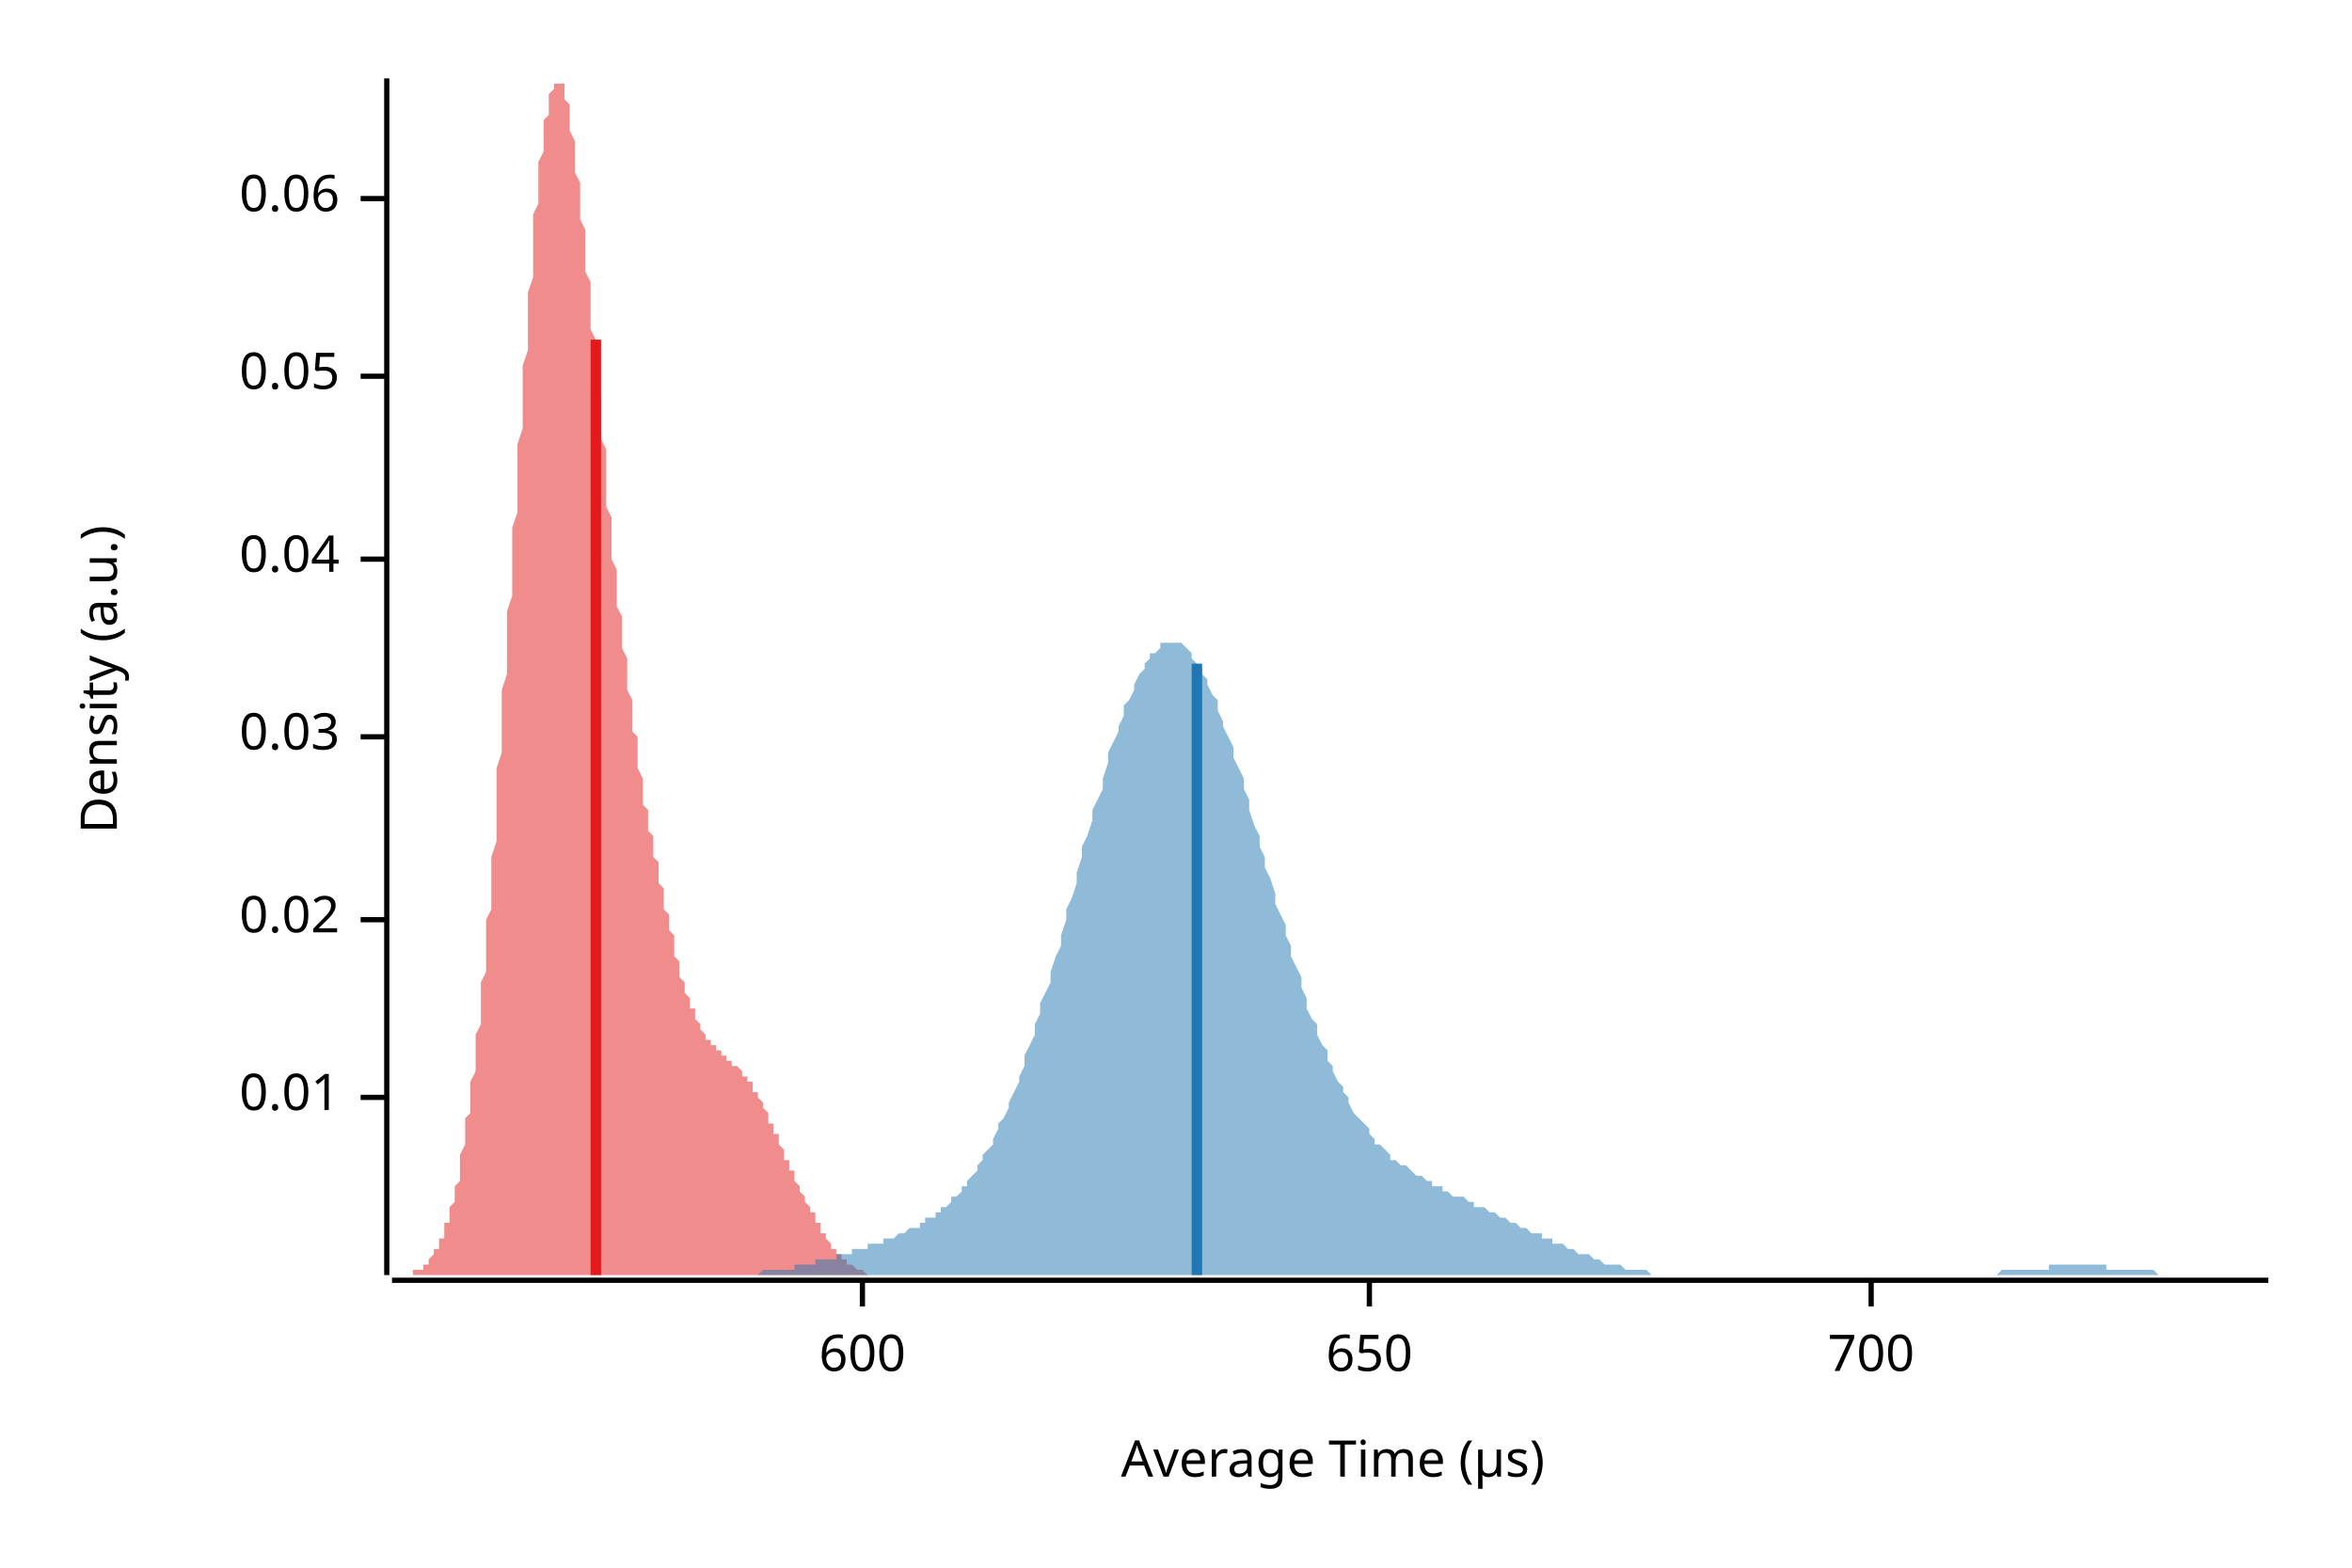
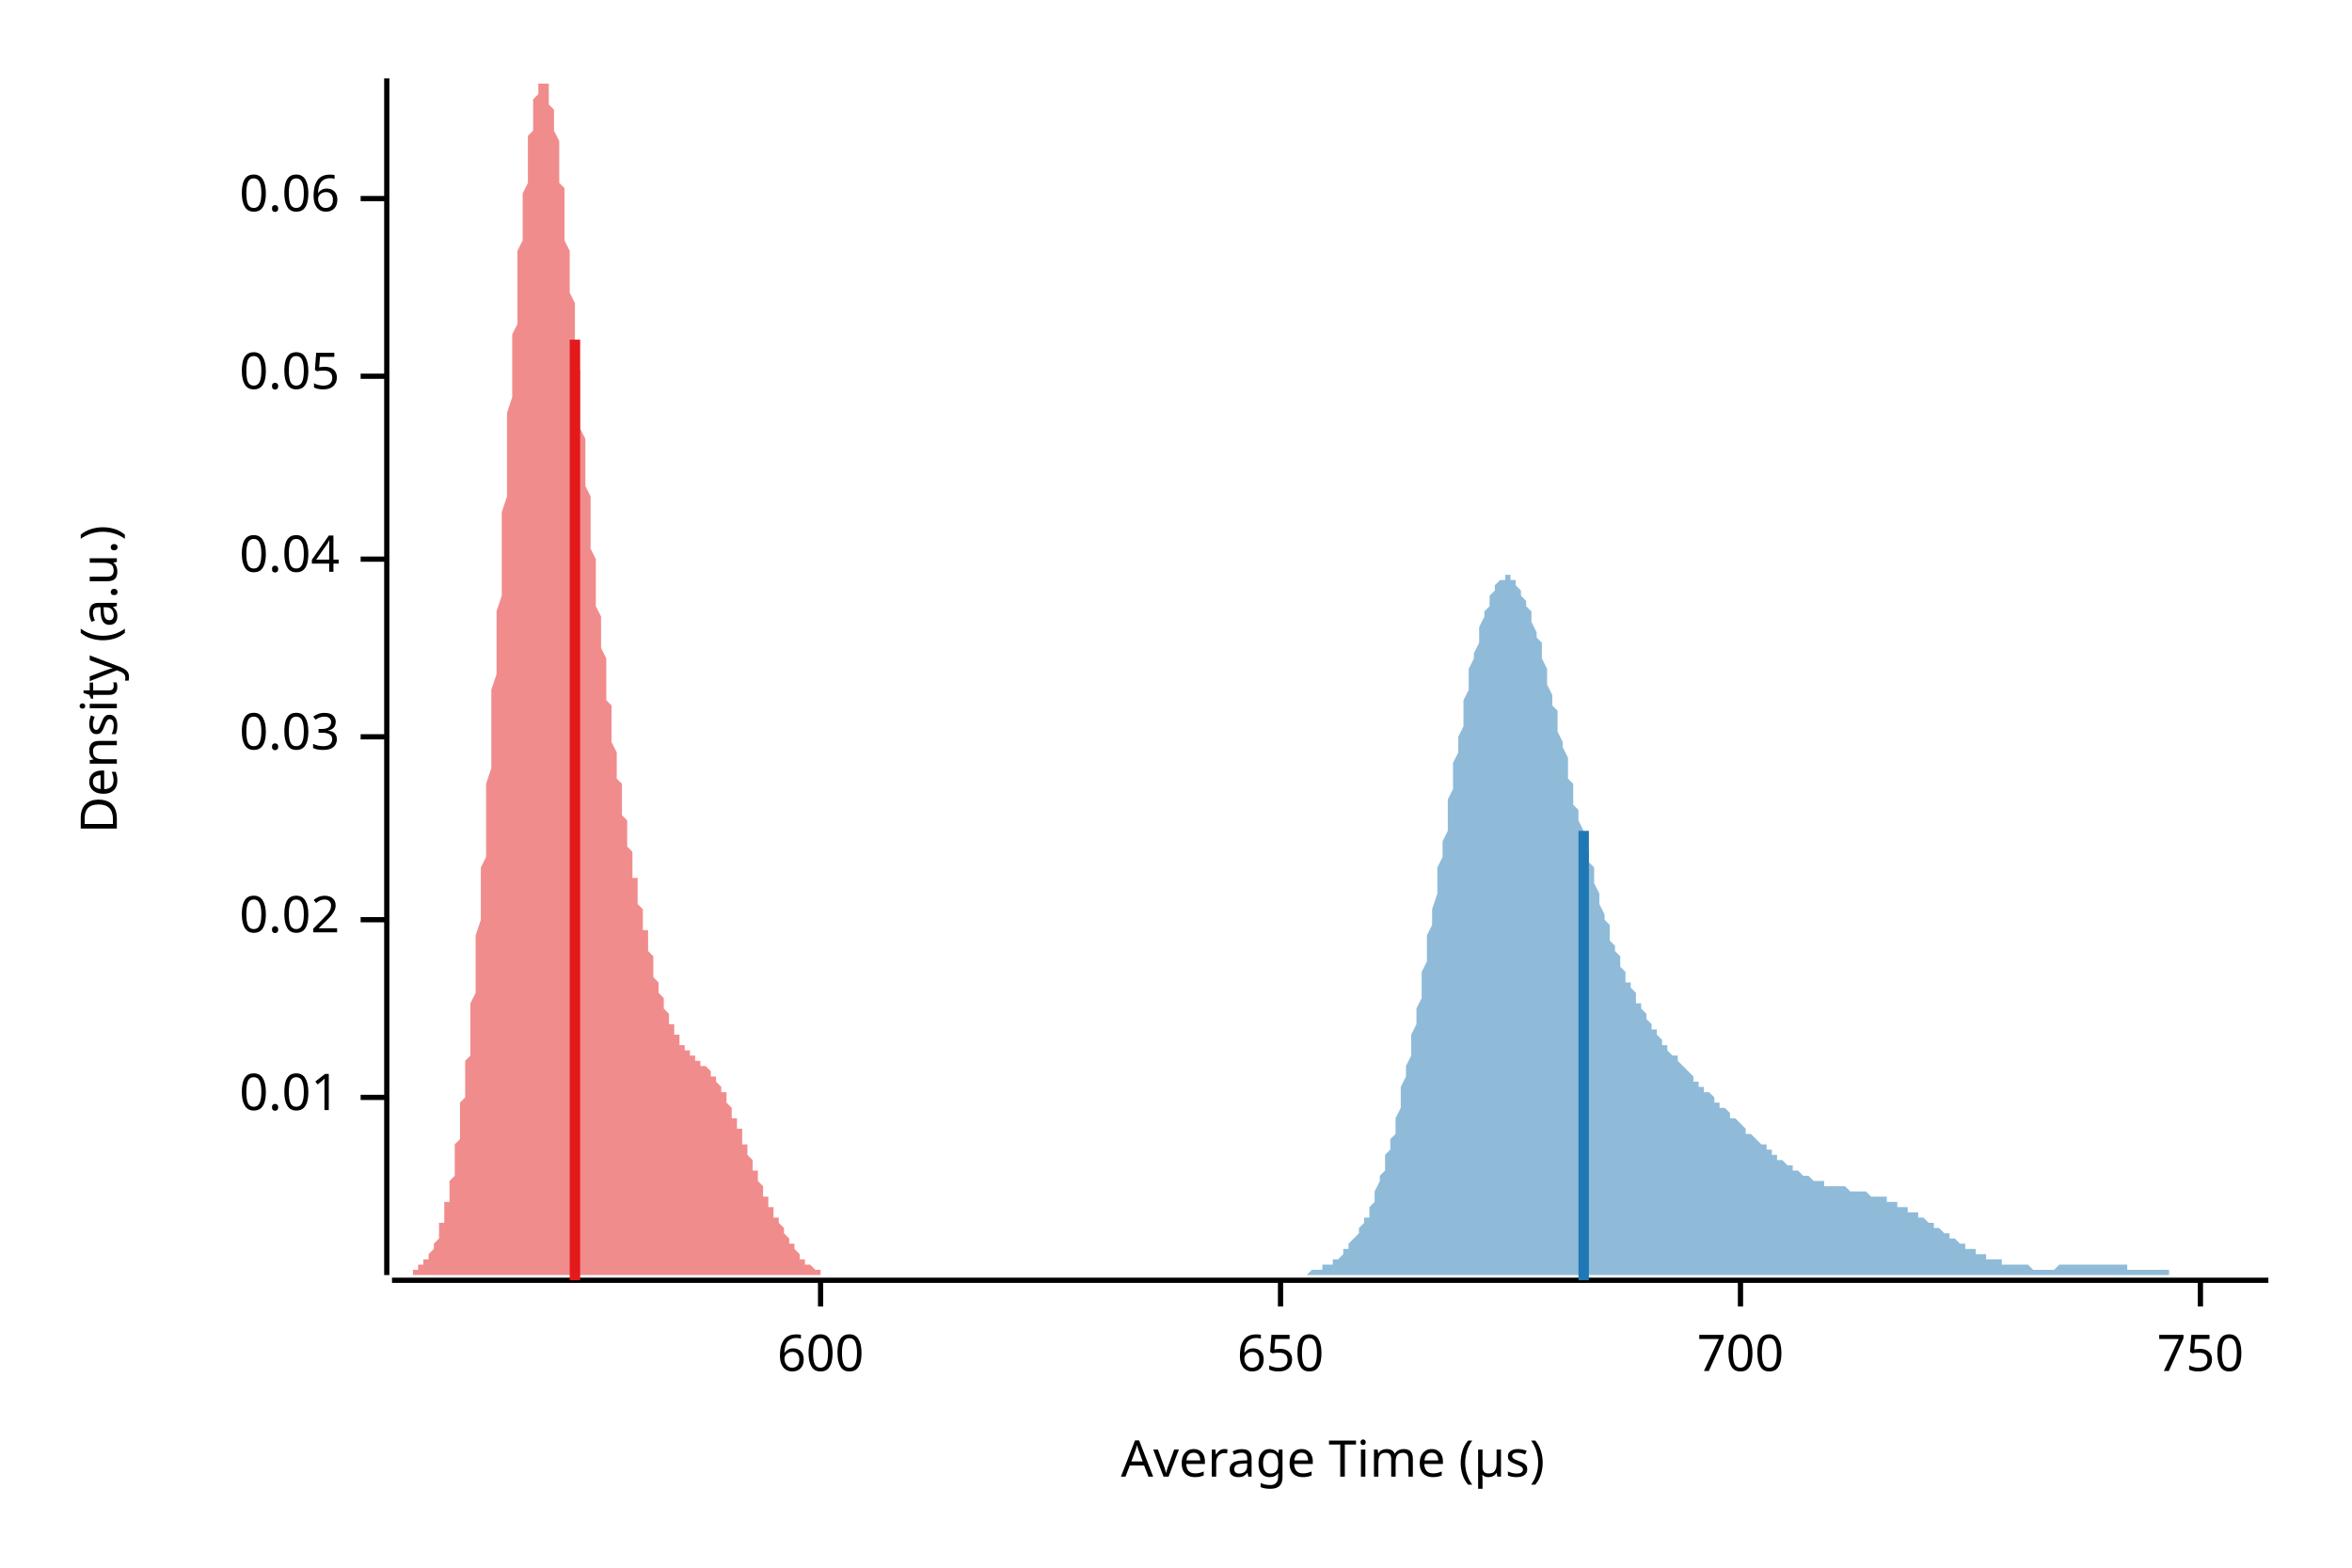
<svg xmlns="http://www.w3.org/2000/svg" width="450" height="300" viewBox="0 0 450 300">
  <text x="15" y="130" dy="0.76em" text-anchor="middle" font-family="sans-serif" font-size="9.677" opacity="1" fill="#000000" transform="rotate(270, 15, 130)">
Density (a.u.)
</text>
  <text x="255" y="285" dy="-0.5ex" text-anchor="middle" font-family="sans-serif" font-size="9.677" opacity="1" fill="#000000">
Average Time (µs)
</text>
  <polyline fill="none" opacity="1" stroke="#000000" stroke-width="1" points="74,15 74,244 " />
  <text x="65" y="210" dy="0.5ex" text-anchor="end" font-family="sans-serif" font-size="9.677" opacity="1" fill="#000000">
0.01
</text>
  <polyline fill="none" opacity="1" stroke="#000000" stroke-width="1" points="69,210 74,210 " />
  <text x="65" y="176" dy="0.5ex" text-anchor="end" font-family="sans-serif" font-size="9.677" opacity="1" fill="#000000">
0.02
</text>
  <polyline fill="none" opacity="1" stroke="#000000" stroke-width="1" points="69,176 74,176 " />
  <text x="65" y="141" dy="0.5ex" text-anchor="end" font-family="sans-serif" font-size="9.677" opacity="1" fill="#000000">
0.03
</text>
  <polyline fill="none" opacity="1" stroke="#000000" stroke-width="1" points="69,141 74,141 " />
  <text x="65" y="107" dy="0.5ex" text-anchor="end" font-family="sans-serif" font-size="9.677" opacity="1" fill="#000000">
0.04
</text>
  <polyline fill="none" opacity="1" stroke="#000000" stroke-width="1" points="69,107 74,107 " />
  <text x="65" y="72" dy="0.5ex" text-anchor="end" font-family="sans-serif" font-size="9.677" opacity="1" fill="#000000">
0.05
</text>
  <polyline fill="none" opacity="1" stroke="#000000" stroke-width="1" points="69,72 74,72 " />
  <text x="65" y="38" dy="0.5ex" text-anchor="end" font-family="sans-serif" font-size="9.677" opacity="1" fill="#000000">
0.06
</text>
  <polyline fill="none" opacity="1" stroke="#000000" stroke-width="1" points="69,38 74,38 " />
  <polyline fill="none" opacity="1" stroke="#000000" stroke-width="1" points="75,245 434,245 " />
-   <text x="165" y="255" dy="0.76em" text-anchor="middle" font-family="sans-serif" font-size="9.677" opacity="1" fill="#000000">
+   <text x="157" y="255" dy="0.76em" text-anchor="middle" font-family="sans-serif" font-size="9.677" opacity="1" fill="#000000">
600
</text>
-   <polyline fill="none" opacity="1" stroke="#000000" stroke-width="1" points="165,245 165,250 " />
-   <text x="262" y="255" dy="0.76em" text-anchor="middle" font-family="sans-serif" font-size="9.677" opacity="1" fill="#000000">
+   <polyline fill="none" opacity="1" stroke="#000000" stroke-width="1" points="157,245 157,250 " />
+   <text x="245" y="255" dy="0.76em" text-anchor="middle" font-family="sans-serif" font-size="9.677" opacity="1" fill="#000000">
650
</text>
-   <polyline fill="none" opacity="1" stroke="#000000" stroke-width="1" points="262,245 262,250 " />
-   <text x="358" y="255" dy="0.76em" text-anchor="middle" font-family="sans-serif" font-size="9.677" opacity="1" fill="#000000">
+   <polyline fill="none" opacity="1" stroke="#000000" stroke-width="1" points="245,245 245,250 " />
+   <text x="333" y="255" dy="0.76em" text-anchor="middle" font-family="sans-serif" font-size="9.677" opacity="1" fill="#000000">
700
</text>
-   <polyline fill="none" opacity="1" stroke="#000000" stroke-width="1" points="358,245 358,250 " />
-   <polygon opacity="0.5" fill="#E31A1C" points="75,244 75,244 75,244 75,244 75,244 75,244 76,244 76,244 76,244 76,244 76,244 77,244 77,244 77,244 77,244 77,244 78,244 78,244 78,244 78,244 78,244 79,244 79,244 79,244 79,243 79,243 80,243 80,243 80,243 80,243 80,243 81,243 81,243 81,242 81,242 81,242 81,242 82,242 82,241 82,241 82,241 82,241 83,240 83,240 83,240 83,240 83,239 84,239 84,238 84,238 84,238 84,237 85,237 85,236 85,236 85,235 85,234 86,234 86,233 86,233 86,232 86,231 87,230 87,230 87,229 87,228 87,227 88,226 88,225 88,224 88,223 88,222 88,221 89,219 89,218 89,217 89,216 89,214 90,213 90,211 90,210 90,208 90,207 91,205 91,203 91,202 91,200 91,198 92,196 92,194 92,192 92,190 92,188 93,186 93,183 93,181 93,179 93,176 94,174 94,171 94,169 94,166 94,164 95,161 95,158 95,156 95,153 95,150 95,147 96,144 96,141 96,138 96,135 96,132 97,129 97,126 97,123 97,120 97,117 98,114 98,110 98,107 98,104 98,101 99,98 99,95 99,92 99,88 99,85 100,82 100,79 100,76 100,73 100,70 101,67 101,64 101,62 101,59 101,56 102,53 102,51 102,48 102,46 102,44 102,41 103,39 103,37 103,35 103,33 103,31 104,29 104,28 104,26 104,25 104,23 105,22 105,21 105,20 105,19 105,18 106,17 106,17 106,16 106,16 106,16 107,16 107,15 107,16 107,16 107,16 108,16 108,17 108,17 108,18 108,19 109,20 109,21 109,22 109,23 109,24 109,25 110,27 110,28 110,30 110,31 110,33 111,35 111,36 111,38 111,40 111,42 112,44 112,46 112,48 112,50 112,52 113,54 113,56 113,58 113,60 113,63 114,65 114,67 114,69 114,71 114,73 115,76 115,78 115,80 115,82 115,84 116,86 116,89 116,91 116,93 116,95 116,97 117,99 117,101 117,103 117,105 117,107 118,109 118,110 118,112 118,114 118,116 119,118 119,119 119,121 119,123 119,124 120,126 120,128 120,129 120,131 120,132 121,134 121,135 121,137 121,138 121,140 122,141 122,142 122,144 122,145 122,146 122,147 123,149 123,150 123,151 123,152 123,154 124,155 124,156 124,157 124,158 124,159 125,160 125,161 125,162 125,163 125,164 126,165 126,166 126,167 126,168 126,169 127,170 127,171 127,172 127,173 127,174 128,175 128,176 128,177 128,178 128,178 129,179 129,180 129,181 129,182 129,182 129,183 130,184 130,185 130,185 130,186 130,187 131,188 131,188 131,189 131,189 131,190 132,191 132,191 132,192 132,192 132,193 133,193 133,194 133,194 133,195 133,195 134,196 134,196 134,196 134,197 134,197 135,198 135,198 135,198 135,199 135,199 136,199 136,199 136,200 136,200 136,200 136,200 137,200 137,201 137,201 137,201 137,201 138,201 138,202 138,202 138,202 138,202 139,202 139,202 139,202 139,203 139,203 140,203 140,203 140,203 140,203 140,204 141,204 141,204 141,204 141,204 141,204 142,205 142,205 142,205 142,205 142,206 143,206 143,206 143,206 143,207 143,207 143,207 144,207 144,208 144,208 144,208 144,209 145,209 145,209 145,210 145,210 145,210 146,211 146,211 146,212 146,212 146,212 147,213 147,213 147,214 147,214 147,215 148,215 148,215 148,216 148,216 148,217 149,217 149,218 149,218 149,219 149,219 150,220 150,220 150,220 150,221 150,221 150,222 151,222 151,223 151,223 151,224 151,224 152,224 152,225 152,225 152,226 152,226 153,227 153,227 153,227 153,228 153,228 154,229 154,229 154,229 154,230 154,230 155,231 155,231 155,231 155,232 155,232 156,232 156,233 156,233 156,233 156,234 157,234 157,234 157,235 157,235 157,235 157,236 158,236 158,236 158,237 158,237 158,237 159,238 159,238 159,238 159,238 159,239 160,239 160,239 160,239 160,240 160,240 161,240 161,240 161,240 161,241 161,241 162,241 162,241 162,241 162,241 162,242 163,242 163,242 163,242 163,242 163,242 164,243 164,243 164,243 164,243 164,243 164,243 165,243 165,243 165,243 165,243 165,243 166,244 166,244 166,244 166,244 166,244 167,244 167,244 167,244 167,244 167,244 168,244 168,244 168,244 168,244 168,244 169,244 169,244 169,244 169,244 169,244 170,244 170,244 170,244 170,244 170,244 170,244 171,244 171,244 171,244 171,244 171,244 171,244 75,244 " />
-   <polygon opacity="0.5" fill="#1F78B4" points="127,244 128,244 128,244 129,244 129,244 130,244 131,244 131,244 132,244 133,244 133,244 134,244 134,244 135,244 136,244 136,244 137,244 137,244 138,244 139,244 139,244 140,244 141,244 141,244 142,244 142,244 143,244 144,244 144,244 145,244 145,244 146,243 147,243 147,243 148,243 148,243 149,243 150,243 150,243 151,243 152,243 152,242 153,242 153,242 154,242 155,242 155,242 156,242 156,241 157,241 158,241 158,241 159,241 160,241 160,240 161,240 161,240 162,240 163,240 163,239 164,239 164,239 165,239 166,239 166,238 167,238 168,238 168,238 169,238 169,237 170,237 171,237 171,237 172,236 172,236 173,236 174,235 174,235 175,235 176,235 176,234 177,234 177,233 178,233 179,233 179,232 180,232 180,231 181,231 182,230 182,229 183,229 184,228 184,227 185,227 185,226 186,225 187,224 187,223 188,222 188,221 189,220 190,219 190,218 191,216 191,215 192,214 193,212 193,211 194,209 195,207 195,206 196,204 196,202 197,200 198,198 198,196 199,194 199,192 200,190 201,188 201,186 202,183 203,181 203,179 204,176 204,174 205,172 206,169 206,167 207,164 207,162 208,160 209,157 209,155 210,153 211,151 211,149 212,146 212,144 213,142 214,140 214,139 215,137 215,135 216,134 217,132 217,131 218,129 219,128 219,127 220,126 220,125 221,125 222,124 222,123 223,123 223,123 224,123 225,123 225,123 226,123 227,124 227,124 228,125 228,126 229,127 230,128 230,129 231,130 231,131 232,133 233,134 233,136 234,138 234,139 235,141 236,143 236,145 237,147 238,149 238,151 239,153 239,155 240,158 241,160 241,162 242,164 242,166 243,168 244,171 244,173 245,175 246,177 246,179 247,181 247,183 248,185 249,187 249,189 250,191 250,193 251,195 252,196 252,198 253,200 254,201 254,203 255,204 255,205 256,207 257,208 257,209 258,210 258,211 259,213 260,214 260,214 261,215 262,216 262,217 263,218 263,219 264,219 265,220 265,220 266,221 266,222 267,222 268,223 268,223 269,223 270,224 270,224 271,225 271,225 272,225 273,226 273,226 274,226 274,227 275,227 276,227 276,228 277,228 277,228 278,229 279,229 279,229 280,229 281,230 281,230 282,230 282,231 283,231 284,231 284,231 285,232 285,232 286,232 287,233 287,233 288,233 289,234 289,234 290,234 290,234 291,235 292,235 292,235 293,236 293,236 294,236 295,236 295,237 296,237 297,237 297,238 298,238 298,238 299,238 300,239 300,239 301,239 301,239 302,240 303,240 303,240 304,240 305,241 305,241 306,241 306,241 307,242 308,242 308,242 309,242 309,242 310,242 311,243 311,243 312,243 312,243 313,243 314,243 314,243 315,243 316,244 316,244 317,244 317,244 318,244 319,244 319,244 320,244 320,244 321,244 322,244 322,244 323,244 324,244 324,244 325,244 325,244 326,244 327,244 327,244 328,244 328,244 329,244 330,244 330,244 331,244 332,244 332,244 333,244 333,244 334,244 335,244 335,244 336,244 336,244 337,244 338,244 338,244 339,244 340,244 340,244 341,244 341,244 342,244 343,244 343,244 344,244 344,244 345,244 346,244 346,244 347,244 348,244 348,244 349,244 349,244 350,244 351,244 351,244 352,244 352,244 353,244 354,244 354,244 355,244 355,244 356,244 357,244 357,244 358,244 359,244 359,244 360,244 360,244 361,244 362,244 362,244 363,244 363,244 364,244 365,244 365,244 366,244 367,244 367,244 368,244 368,244 369,244 370,244 370,244 371,244 371,244 372,244 373,244 373,244 374,244 375,244 375,244 376,244 376,244 377,244 378,244 378,244 379,244 379,244 380,244 381,244 381,244 382,244 383,243 383,243 384,243 384,243 385,243 386,243 386,243 387,243 387,243 388,243 389,243 389,243 390,243 391,243 391,243 392,243 392,242 393,242 394,242 394,242 395,242 395,242 396,242 397,242 397,242 398,242 398,242 399,242 400,242 400,242 401,242 402,242 402,242 403,242 403,243 404,243 405,243 405,243 406,243 406,243 407,243 408,243 408,243 409,243 410,243 410,243 411,243 411,243 412,243 413,244 413,244 414,244 414,244 415,244 416,244 416,244 417,244 418,244 418,244 419,244 419,244 420,244 421,244 421,244 422,244 422,244 423,244 424,244 424,244 425,244 426,244 426,244 427,244 427,244 428,244 429,244 429,244 430,244 430,244 431,244 432,244 432,244 433,244 434,244 434,244 127,244 " />
-   <polyline fill="none" opacity="1" stroke="#E31A1C" stroke-width="2" points="114,244 114,65 " />
-   <polyline fill="none" opacity="1" stroke="#1F78B4" stroke-width="2" points="229,244 229,127 " />
+   <polyline fill="none" opacity="1" stroke="#000000" stroke-width="1" points="333,245 333,250 " />
+   <text x="421" y="255" dy="0.76em" text-anchor="middle" font-family="sans-serif" font-size="9.677" opacity="1" fill="#000000">
+ 750
+ </text>
+   <polyline fill="none" opacity="1" stroke="#000000" stroke-width="1" points="421,245 421,250 " />
+   <polygon opacity="0.5" fill="#E31A1C" points="75,244 75,244 75,244 75,244 75,244 75,244 76,244 76,244 76,244 76,244 76,244 76,244 77,244 77,244 77,244 77,244 77,244 78,244 78,244 78,244 78,244 78,244 78,244 79,244 79,244 79,243 79,243 79,243 79,243 80,243 80,243 80,243 80,243 80,242 81,242 81,242 81,242 81,242 81,241 81,241 82,241 82,241 82,240 82,240 82,240 82,240 83,239 83,239 83,238 83,238 83,238 84,237 84,237 84,236 84,236 84,235 84,234 85,234 85,233 85,233 85,232 85,231 85,230 86,230 86,229 86,228 86,227 86,226 87,225 87,224 87,223 87,222 87,221 87,219 88,218 88,217 88,216 88,214 88,213 88,211 89,210 89,208 89,207 89,205 89,203 90,202 90,200 90,198 90,196 90,194 90,192 91,190 91,188 91,186 91,183 91,181 91,179 92,176 92,174 92,171 92,169 92,166 93,164 93,161 93,158 93,156 93,153 93,150 94,147 94,144 94,141 94,138 94,135 94,132 95,129 95,126 95,123 95,120 95,117 96,114 96,110 96,107 96,104 96,101 96,98 97,95 97,92 97,88 97,85 97,82 97,79 98,76 98,73 98,70 98,67 98,64 99,62 99,59 99,56 99,53 99,51 99,48 100,46 100,44 100,41 100,39 100,37 101,35 101,33 101,31 101,29 101,28 101,26 102,25 102,23 102,22 102,21 102,20 102,19 103,18 103,17 103,17 103,16 103,16 104,16 104,16 104,15 104,16 104,16 104,16 105,16 105,17 105,17 105,18 105,19 105,20 106,21 106,22 106,23 106,24 106,25 107,27 107,28 107,30 107,31 107,33 107,35 108,36 108,38 108,40 108,42 108,44 108,46 109,48 109,50 109,52 109,54 109,56 110,58 110,60 110,63 110,65 110,67 110,69 111,71 111,73 111,76 111,78 111,80 111,82 112,84 112,86 112,89 112,91 112,93 113,95 113,97 113,99 113,101 113,103 113,105 114,107 114,109 114,110 114,112 114,114 114,116 115,118 115,119 115,121 115,123 115,124 116,126 116,128 116,129 116,131 116,132 116,134 117,135 117,137 117,138 117,140 117,141 117,142 118,144 118,145 118,146 118,147 118,149 119,150 119,151 119,152 119,154 119,155 119,156 120,157 120,158 120,159 120,160 120,161 120,162 121,163 121,164 121,166 121,167 121,168 122,168 122,169 122,170 122,171 122,172 122,173 123,174 123,175 123,176 123,177 123,178 124,178 124,179 124,180 124,181 124,182 124,182 125,183 125,184 125,185 125,185 125,186 125,187 126,188 126,188 126,189 126,189 126,190 127,191 127,191 127,192 127,192 127,193 127,193 128,194 128,194 128,195 128,195 128,196 128,196 129,196 129,197 129,197 129,198 129,198 130,198 130,199 130,199 130,199 130,199 130,200 131,200 131,200 131,200 131,200 131,201 131,201 132,201 132,201 132,201 132,202 132,202 133,202 133,202 133,202 133,202 133,202 133,203 134,203 134,203 134,203 134,203 134,203 134,204 135,204 135,204 135,204 135,204 135,204 136,205 136,205 136,205 136,205 136,206 136,206 137,206 137,206 137,207 137,207 137,207 137,207 138,208 138,208 138,208 138,209 138,209 139,209 139,210 139,210 139,211 139,211 139,211 140,212 140,212 140,212 140,213 140,213 140,214 141,214 141,215 141,215 141,216 141,216 142,216 142,217 142,217 142,218 142,218 142,219 143,219 143,220 143,220 143,220 143,221 143,221 144,222 144,222 144,223 144,223 144,224 145,224 145,224 145,225 145,225 145,226 145,226 146,227 146,227 146,227 146,228 146,228 146,229 147,229 147,229 147,230 147,230 147,231 148,231 148,231 148,232 148,232 148,232 148,233 149,233 149,233 149,234 149,234 149,234 150,235 150,235 150,235 150,236 150,236 150,236 151,237 151,237 151,237 151,238 151,238 151,238 152,238 152,239 152,239 152,239 152,239 153,240 153,240 153,240 153,240 153,240 153,241 154,241 154,241 154,241 154,241 154,242 154,242 155,242 155,242 155,242 155,242 155,242 156,243 156,243 156,243 156,243 156,243 156,243 157,243 157,243 157,243 157,243 157,243 157,244 158,244 158,244 158,244 158,244 158,244 159,244 159,244 159,244 159,244 159,244 159,244 160,244 160,244 160,244 160,244 160,244 160,244 161,244 161,244 161,244 161,244 161,244 162,244 162,244 162,244 162,244 162,244 162,244 163,244 163,244 163,244 75,244 " />
+   <polygon opacity="0.5" fill="#1F78B4" points="242,244 242,244 243,244 243,244 243,244 244,244 244,244 245,244 245,244 245,244 246,244 246,244 247,244 247,244 247,244 248,244 248,244 248,244 249,244 249,244 250,244 250,244 250,244 251,243 251,243 252,243 252,243 252,243 253,243 253,243 253,242 254,242 254,242 255,242 255,241 255,241 256,241 256,241 257,240 257,240 257,239 258,239 258,238 258,238 259,237 259,237 260,236 260,236 260,235 261,234 261,233 262,233 262,232 262,231 263,230 263,229 263,228 264,226 264,225 265,224 265,223 265,221 266,220 266,218 267,217 267,215 267,214 268,212 268,210 268,208 269,206 269,204 270,202 270,200 270,198 271,196 271,193 272,191 272,189 272,186 273,184 273,182 273,179 274,177 274,174 275,171 275,169 275,166 276,164 276,161 277,159 277,156 277,153 278,151 278,148 278,146 279,144 279,141 280,139 280,137 280,134 281,132 281,130 281,128 282,126 282,125 283,123 283,121 283,120 284,118 284,117 285,116 285,115 285,114 286,113 286,112 286,112 287,111 287,111 288,111 288,110 288,110 289,110 289,111 290,111 290,111 290,112 291,113 291,113 291,114 292,115 292,116 293,117 293,118 293,119 294,121 294,122 295,123 295,125 295,126 296,128 296,130 296,131 297,133 297,135 298,136 298,138 298,140 299,142 299,143 300,145 300,147 300,149 301,150 301,152 301,154 302,155 302,157 303,159 303,160 303,162 304,163 304,165 305,166 305,168 305,169 306,171 306,172 306,173 307,175 307,176 308,177 308,178 308,180 309,181 309,182 310,183 310,184 310,185 311,186 311,187 311,188 312,188 312,189 313,190 313,191 313,192 314,192 314,193 315,194 315,194 315,195 316,196 316,196 316,197 317,197 317,198 318,199 318,199 318,200 319,200 319,201 319,201 320,202 320,202 321,202 321,203 321,203 322,204 322,204 323,205 323,205 323,205 324,206 324,206 324,207 325,207 325,208 326,208 326,208 326,209 327,209 327,209 328,210 328,210 328,211 329,211 329,211 329,212 330,212 330,212 331,213 331,213 331,214 332,214 332,214 333,215 333,215 333,215 334,216 334,216 334,217 335,217 335,217 336,218 336,218 336,218 337,219 337,219 338,219 338,220 338,220 339,220 339,221 339,221 340,221 340,222 341,222 341,222 341,222 342,223 342,223 343,223 343,224 343,224 344,224 344,224 344,224 345,225 345,225 346,225 346,225 346,225 347,226 347,226 348,226 348,226 348,226 349,226 349,226 349,227 350,227 350,227 351,227 351,227 351,227 352,227 352,227 353,227 353,227 353,227 354,228 354,228 354,228 355,228 355,228 356,228 356,228 356,228 357,228 357,228 357,228 358,229 358,229 359,229 359,229 359,229 360,229 360,229 361,229 361,230 361,230 362,230 362,230 362,230 363,230 363,231 364,231 364,231 364,231 365,231 365,232 366,232 366,232 366,232 367,232 367,233 367,233 368,233 368,233 369,234 369,234 369,234 370,234 370,235 371,235 371,235 371,235 372,236 372,236 372,236 373,236 373,237 374,237 374,237 374,237 375,238 375,238 376,238 376,238 376,239 377,239 377,239 377,239 378,239 378,240 379,240 379,240 379,240 380,240 380,241 381,241 381,241 381,241 382,241 382,241 382,241 383,241 383,242 384,242 384,242 384,242 385,242 385,242 386,242 386,242 386,242 387,242 387,242 387,242 388,242 388,242 389,243 389,243 389,243 390,243 390,243 391,243 391,243 391,243 392,243 392,243 392,243 393,243 393,243 394,242 394,242 394,242 395,242 395,242 395,242 396,242 396,242 397,242 397,242 397,242 398,242 398,242 399,242 399,242 399,242 400,242 400,242 400,242 401,242 401,242 402,242 402,242 402,242 403,242 403,242 404,242 404,242 404,242 405,242 405,242 405,242 406,242 406,242 407,242 407,242 407,243 408,243 408,243 409,243 409,243 409,243 410,243 410,243 410,243 411,243 411,243 412,243 412,243 412,243 413,243 413,243 414,243 414,243 414,243 415,243 415,243 415,244 416,244 416,244 417,244 417,244 417,244 418,244 418,244 419,244 419,244 419,244 420,244 420,244 420,244 421,244 421,244 422,244 422,244 422,244 423,244 423,244 424,244 424,244 424,244 425,244 425,244 425,244 426,244 426,244 427,244 427,244 427,244 428,244 428,244 429,244 429,244 429,244 430,244 430,244 430,244 431,244 431,244 432,244 432,244 432,244 433,244 433,244 434,244 434,244 242,244 " />
+   <polyline fill="none" opacity="1" stroke="#E31A1C" stroke-width="2" points="110,245 110,65 " />
+   <polyline fill="none" opacity="1" stroke="#1F78B4" stroke-width="2" points="303,245 303,159 " />
</svg>
